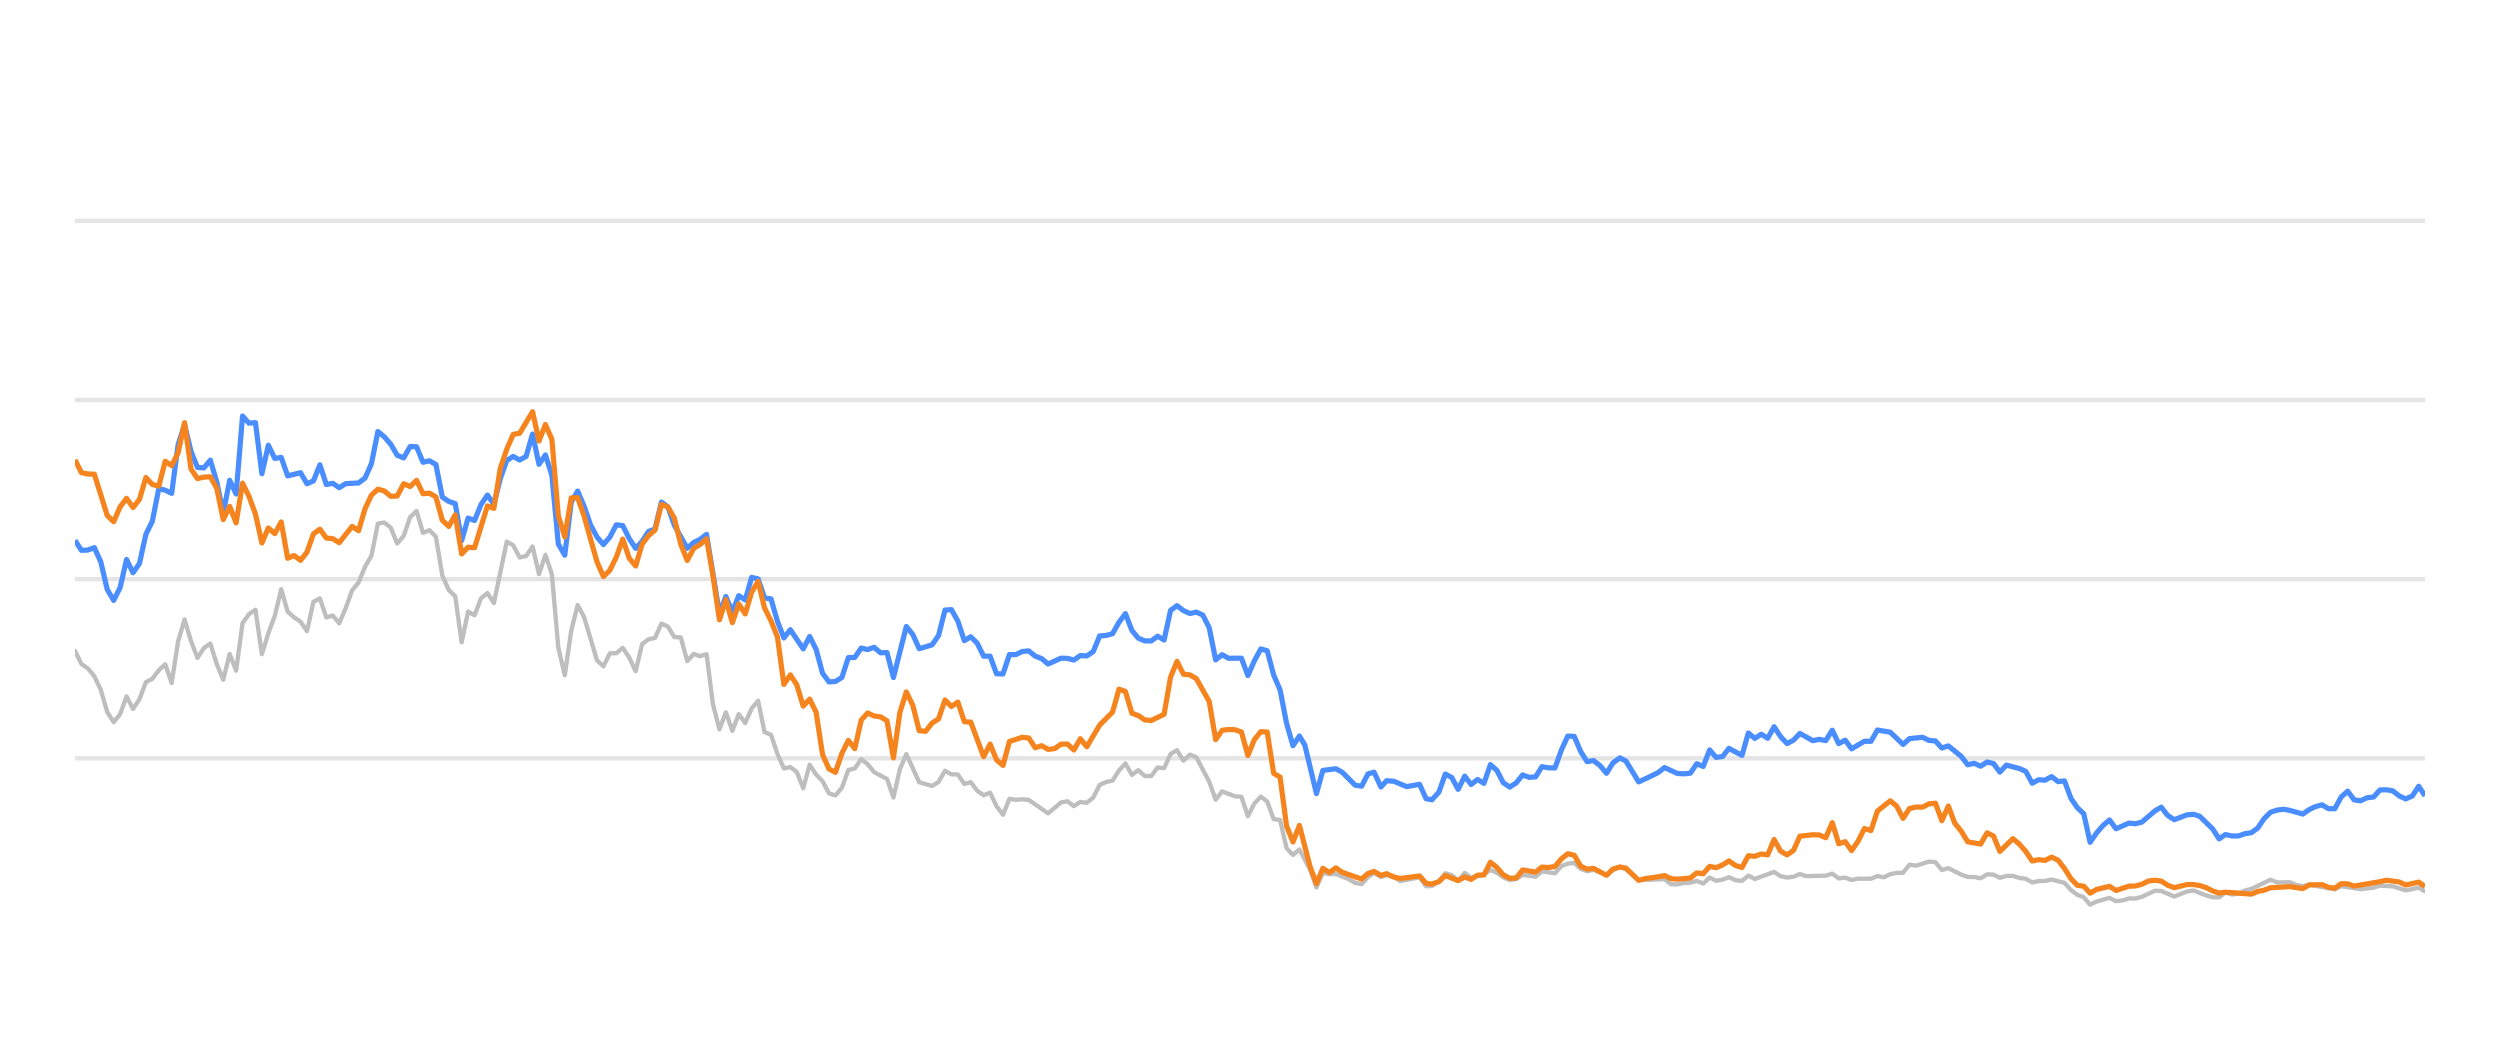
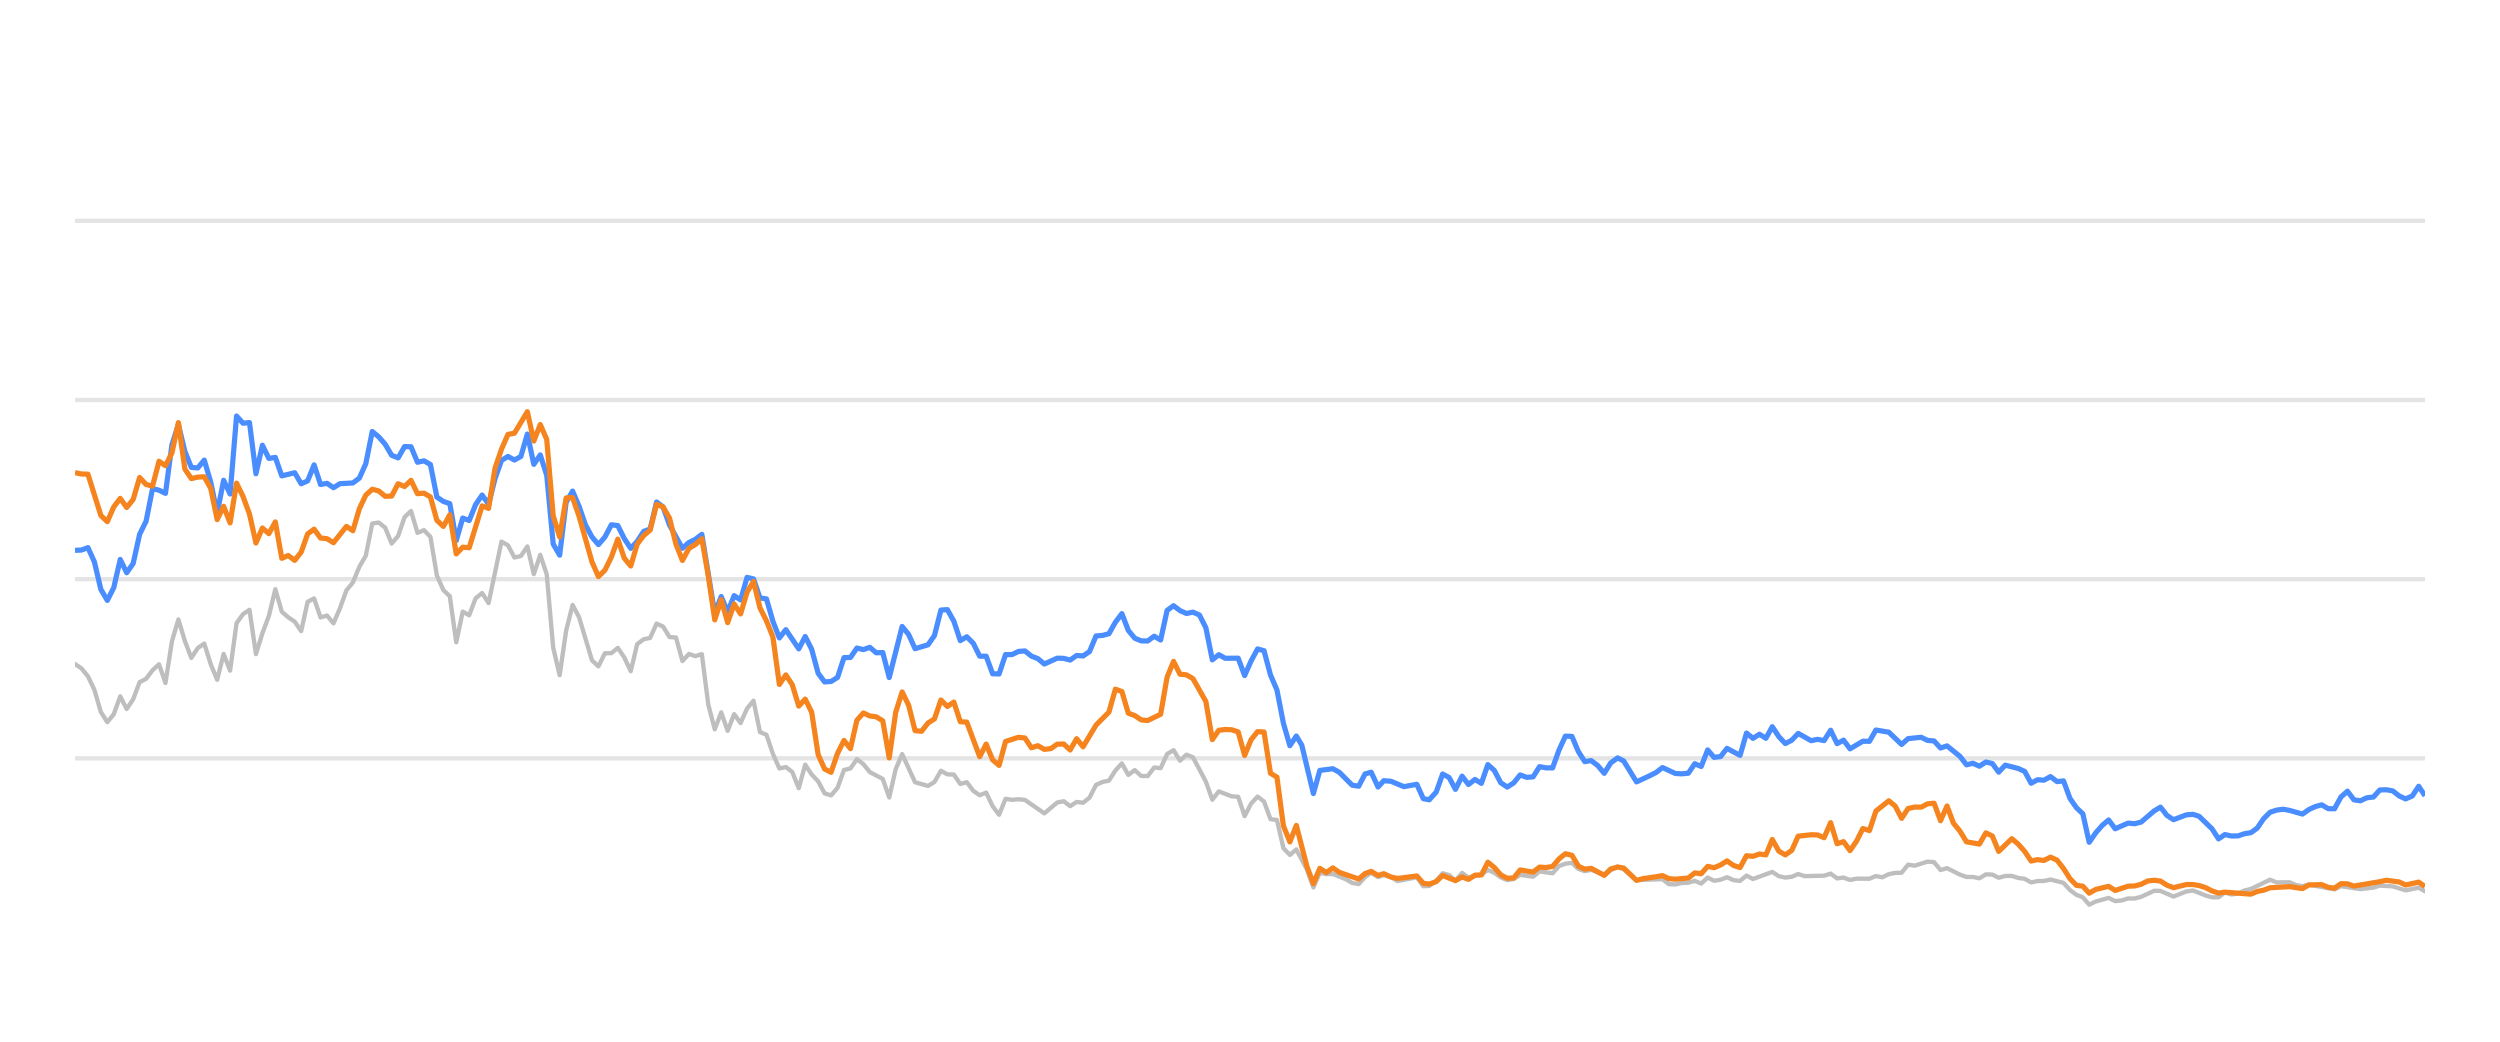
<svg xmlns="http://www.w3.org/2000/svg" width="288pt" height="120pt" viewBox="0 0 288 120" version="1.1">
  <defs>
    <style type="text/css">*{stroke-linejoin: round; stroke-linecap: butt}</style>
  </defs>
  <g id="figure_1">
    <g id="patch_1">
      <path d="M 0 120  L 288 120  L 288 0  L 0 0  L 0 120  z " style="fill: none; opacity: 0" />
    </g>
    <g id="axes_1">
      <g id="patch_2">
        <path d="M 8.64 108  L 279.36 108  L 279.36 4.8  L 8.64 4.8  L 8.64 108  z " style="fill: none" />
      </g>
      <g id="matplotlib.axis_1" />
      <g id="matplotlib.axis_2" />
      <g id="line2d_1">
-         <path d="M 8.64 87.36  L 279.36 87.36  " clip-path="url(#p49ff6f4677)" style="fill: none; stroke: #b2b2b2; stroke-opacity: 0.35; stroke-width: 0.5; stroke-linecap: square" />
+         <path d="M 8.64 87.36  L 279.36 87.36  " clip-path="url(#p95793cd269)" style="fill: none; stroke: #b2b2b2; stroke-opacity: 0.35; stroke-width: 0.5; stroke-linecap: square" />
      </g>
      <g id="line2d_2">
-         <path d="M 8.64 66.72  L 279.36 66.72  " clip-path="url(#p49ff6f4677)" style="fill: none; stroke: #b2b2b2; stroke-opacity: 0.35; stroke-width: 0.5; stroke-linecap: square" />
+         <path d="M 8.64 66.72  L 279.36 66.72  " clip-path="url(#p95793cd269)" style="fill: none; stroke: #b2b2b2; stroke-opacity: 0.35; stroke-width: 0.5; stroke-linecap: square" />
      </g>
      <g id="line2d_3">
-         <path d="M 8.64 46.08  L 279.36 46.08  " clip-path="url(#p49ff6f4677)" style="fill: none; stroke: #b2b2b2; stroke-opacity: 0.35; stroke-width: 0.5; stroke-linecap: square" />
+         <path d="M 8.64 46.08  L 279.36 46.08  " clip-path="url(#p95793cd269)" style="fill: none; stroke: #b2b2b2; stroke-opacity: 0.35; stroke-width: 0.5; stroke-linecap: square" />
      </g>
      <g id="line2d_4">
-         <path d="M 8.64 25.44  L 279.36 25.44  " clip-path="url(#p49ff6f4677)" style="fill: none; stroke: #b2b2b2; stroke-opacity: 0.35; stroke-width: 0.5; stroke-linecap: square" />
+         <path d="M 8.64 25.44  L 279.36 25.44  " clip-path="url(#p95793cd269)" style="fill: none; stroke: #b2b2b2; stroke-opacity: 0.35; stroke-width: 0.5; stroke-linecap: square" />
      </g>
      <g id="line2d_5">
-         <path d="M 8.64 74.976  L 9.382 76.493  L 10.125 76.999  L 10.867 77.907  L 11.61 79.465  L 12.352 82.025  L 13.094 83.191  L 13.837 82.272  L 14.579 80.219  L 15.322 81.674  L 16.064 80.549  L 16.806 78.588  L 17.549 78.196  L 18.291 77.215  L 19.033 76.524  L 19.776 78.681  L 20.518 73.882  L 21.261 71.364  L 22.003 73.841  L 22.745 75.791  L 23.488 74.656  L 24.23 74.14  L 24.973 76.503  L 25.715 78.309  L 26.457 75.337  L 27.2 77.257  L 27.942 71.787  L 28.685 70.755  L 29.427 70.249  L 30.169 75.358  L 30.912 72.953  L 31.654 70.962  L 32.396 67.876  L 33.139 70.466  L 33.881 71.116  L 34.624 71.612  L 35.366 72.706  L 36.108 69.331  L 36.851 68.939  L 37.593 71.127  L 38.336 70.91  L 39.078 71.808  L 39.82 70.074  L 40.563 68.01  L 41.305 67.102  L 42.048 65.296  L 42.79 64.016  L 43.532 60.311  L 44.275 60.198  L 45.017 60.786  L 45.759 62.613  L 46.502 61.746  L 47.244 59.579  L 47.987 58.866  L 48.729 61.385  L 49.471 61.075  L 50.214 61.839  L 50.956 66.297  L 51.699 67.979  L 52.441 68.691  L 53.183 73.996  L 53.926 70.456  L 54.668 70.879  L 55.411 68.918  L 56.153 68.32  L 56.895 69.475  L 58.38 62.396  L 59.122 62.819  L 59.865 64.223  L 60.607 64.057  L 61.35 62.953  L 62.092 66.142  L 62.834 63.913  L 63.577 66.173  L 64.319 74.615  L 65.062 77.783  L 65.804 72.664  L 66.546 69.692  L 67.289 71.096  L 68.774 76.07  L 69.516 76.761  L 70.258 75.255  L 71.001 75.244  L 71.743 74.635  L 72.485 75.74  L 73.228 77.319  L 73.97 74.202  L 74.713 73.645  L 75.455 73.49  L 76.197 71.839  L 76.94 72.179  L 77.682 73.387  L 78.425 73.438  L 79.167 76.152  L 79.909 75.337  L 80.652 75.585  L 81.394 75.358  L 82.137 81.168  L 82.879 84.016  L 83.621 82.066  L 84.364 84.192  L 85.106 82.272  L 85.848 83.294  L 86.591 81.622  L 87.333 80.724  L 88.076 84.336  L 88.818 84.646  L 89.56 86.844  L 90.303 88.526  L 91.045 88.361  L 91.788 88.939  L 92.53 90.797  L 93.272 88.093  L 94.015 89.228  L 94.757 90.002  L 95.5 91.395  L 96.242 91.632  L 96.984 90.755  L 97.727 88.702  L 98.469 88.526  L 99.211 87.453  L 99.954 88.031  L 100.696 88.949  L 102.181 89.734  L 102.923 91.87  L 103.666 88.609  L 104.408 86.875  L 105.893 90.115  L 107.378 90.539  L 108.12 90.084  L 108.863 88.794  L 109.605 89.207  L 110.347 89.228  L 111.09 90.312  L 111.832 90.105  L 112.574 91.096  L 113.317 91.612  L 114.059 91.313  L 114.802 92.871  L 115.544 93.862  L 116.286 92.025  L 117.029 92.138  L 117.771 92.076  L 118.514 92.148  L 120.741 93.696  L 122.226 92.448  L 122.968 92.303  L 123.71 92.871  L 124.453 92.386  L 125.195 92.479  L 125.937 91.88  L 126.68 90.425  L 127.422 90.084  L 128.165 89.93  L 128.907 88.764  L 129.649 87.948  L 130.392 89.269  L 131.134 88.722  L 131.877 89.393  L 132.619 89.403  L 133.361 88.413  L 134.104 88.495  L 134.846 86.865  L 135.589 86.421  L 136.331 87.628  L 137.073 86.937  L 137.816 87.236  L 139.3 90.043  L 140.043 92.128  L 140.785 91.168  L 142.27 91.736  L 143.012 91.787  L 143.755 94.016  L 144.497 92.572  L 145.24 91.767  L 145.982 92.334  L 146.724 94.367  L 147.467 94.46  L 148.209 97.711  L 148.952 98.485  L 149.694 97.855  L 150.911 100.167  L 151.653 102.231  L 152.392 100.549  L 153.151 100.704  L 153.887 100.683  L 155.375 101.282  L 156.115 101.715  L 156.857 101.849  L 157.59 101.034  L 158.293 100.549  L 159.083 101.044  L 159.733 100.817  L 160.567 101.034  L 161.309 101.498  L 163.535 101.065  L 164.28 102.097  L 164.96 102.056  L 165.762 101.498  L 166.501 100.601  L 167.242 100.807  L 167.976 101.457  L 168.735 100.559  L 169.47 101.106  L 170.952 100.745  L 171.696 100.219  L 172.438 100.539  L 173.175 101.075  L 173.924 101.385  L 174.669 101.261  L 175.407 100.786  L 176.894 100.993  L 177.635 100.384  L 179.133 100.601  L 179.877 99.765  L 180.607 99.496  L 181.355 99.403  L 182.098 100.095  L 182.833 100.363  L 183.571 100.198  L 185.068 100.797  L 185.804 100.26  L 186.602 99.837  L 187.298 100.136  L 188.776 101.385  L 191.76 101.282  L 192.492 101.86  L 193.236 101.88  L 193.972 101.725  L 194.725 101.684  L 195.47 101.478  L 196.207 101.787  L 196.951 101.096  L 197.69 101.467  L 198.44 101.344  L 199.171 101.055  L 199.926 101.395  L 200.673 101.478  L 201.41 100.869  L 202.152 101.261  L 204.373 100.446  L 205.125 100.941  L 205.869 101.096  L 206.608 101.003  L 207.348 100.693  L 208.094 100.931  L 210.326 100.879  L 211.076 100.642  L 211.82 101.189  L 212.56 101.096  L 213.304 101.375  L 214.055 101.22  L 215.535 101.23  L 216.278 100.92  L 217.004 101.065  L 217.759 100.704  L 218.502 100.559  L 219.232 100.539  L 219.977 99.61  L 220.734 99.723  L 222.214 99.259  L 222.96 99.321  L 223.702 100.229  L 224.448 100.012  L 225.934 100.755  L 226.684 101.024  L 227.421 101.024  L 228.166 101.178  L 228.913 100.724  L 229.649 100.755  L 230.382 101.117  L 231.136 100.91  L 231.888 100.9  L 232.619 101.137  L 233.369 101.24  L 234.109 101.653  L 234.852 101.498  L 235.584 101.488  L 236.341 101.323  L 237.83 101.705  L 238.58 102.541  L 239.32 103.088  L 240.05 103.366  L 240.781 104.223  L 241.54 103.851  L 243.014 103.439  L 243.764 103.81  L 244.51 103.728  L 245.256 103.5  L 245.993 103.511  L 246.741 103.315  L 248.254 102.613  L 248.973 102.634  L 250.472 103.284  L 251.942 102.696  L 252.706 102.582  L 254.149 103.16  L 254.892 103.366  L 255.638 103.366  L 256.371 102.819  L 257.128 103.046  L 257.875 102.943  L 258.603 102.592  L 259.357 102.407  L 261.559 101.344  L 262.313 101.653  L 263.794 101.633  L 264.516 101.952  L 265.281 102.087  L 266.021 101.911  L 268.965 102.458  L 269.707 102.087  L 271.933 102.427  L 273.439 102.252  L 274.168 102.025  L 275.652 102.107  L 277.134 102.572  L 278.635 102.262  L 279.36 102.685  L 279.36 102.685  " clip-path="url(#p49ff6f4677)" style="fill: none; stroke: #bebebe; stroke-width: 0.5; stroke-linecap: round" />
+         <path d="M 8.64 76.493  L 9.384 76.999  L 10.129 77.907  L 10.873 79.465  L 11.618 82.025  L 12.362 83.191  L 13.107 82.272  L 13.851 80.219  L 14.595 81.674  L 15.34 80.549  L 16.084 78.588  L 16.829 78.196  L 17.573 77.215  L 18.318 76.524  L 19.062 78.681  L 19.806 73.882  L 20.551 71.364  L 21.295 73.841  L 22.04 75.791  L 22.784 74.656  L 23.529 74.14  L 24.273 76.503  L 25.017 78.309  L 25.762 75.337  L 26.506 77.257  L 27.251 71.787  L 27.995 70.755  L 28.74 70.249  L 29.484 75.358  L 30.228 72.953  L 30.973 70.962  L 31.717 67.876  L 32.462 70.466  L 33.206 71.116  L 33.951 71.612  L 34.695 72.706  L 35.439 69.331  L 36.184 68.939  L 36.928 71.127  L 37.673 70.91  L 38.417 71.808  L 39.162 70.074  L 39.906 68.01  L 40.651 67.102  L 41.395 65.296  L 42.139 64.016  L 42.884 60.311  L 43.628 60.198  L 44.373 60.786  L 45.117 62.613  L 45.862 61.746  L 46.606 59.579  L 47.35 58.866  L 48.095 61.385  L 48.839 61.075  L 49.584 61.839  L 50.328 66.297  L 51.073 67.979  L 51.817 68.691  L 52.561 73.996  L 53.306 70.456  L 54.05 70.879  L 54.795 68.918  L 55.539 68.32  L 56.284 69.475  L 57.772 62.396  L 58.517 62.819  L 59.261 64.223  L 60.006 64.057  L 60.75 62.953  L 61.495 66.142  L 62.239 63.913  L 62.983 66.173  L 63.728 74.615  L 64.472 77.783  L 65.217 72.664  L 65.961 69.692  L 66.706 71.096  L 68.194 76.07  L 68.939 76.761  L 69.683 75.255  L 70.428 75.244  L 71.172 74.635  L 71.917 75.74  L 72.661 77.319  L 73.405 74.202  L 74.15 73.645  L 74.894 73.49  L 75.639 71.839  L 76.383 72.179  L 77.128 73.387  L 77.872 73.438  L 78.616 76.152  L 79.361 75.337  L 80.105 75.585  L 80.85 75.358  L 81.594 81.168  L 82.339 84.016  L 83.083 82.066  L 83.827 84.192  L 84.572 82.272  L 85.316 83.294  L 86.061 81.622  L 86.805 80.724  L 87.55 84.336  L 88.294 84.646  L 89.038 86.844  L 89.783 88.526  L 90.527 88.361  L 91.272 88.939  L 92.016 90.797  L 92.761 88.093  L 93.505 89.228  L 94.249 90.002  L 94.994 91.395  L 95.738 91.632  L 96.483 90.755  L 97.227 88.702  L 97.972 88.526  L 98.716 87.453  L 99.461 88.031  L 100.205 88.949  L 101.694 89.734  L 102.438 91.87  L 103.183 88.609  L 103.927 86.875  L 105.416 90.115  L 106.905 90.539  L 107.649 90.084  L 108.394 88.794  L 109.138 89.207  L 109.883 89.228  L 110.627 90.312  L 111.371 90.105  L 112.116 91.096  L 112.86 91.612  L 113.605 91.313  L 114.349 92.871  L 115.094 93.862  L 115.838 92.025  L 116.582 92.138  L 117.327 92.076  L 118.071 92.148  L 120.305 93.696  L 121.793 92.448  L 122.538 92.303  L 123.282 92.871  L 124.027 92.386  L 124.771 92.479  L 125.516 91.88  L 126.26 90.425  L 127.004 90.084  L 127.749 89.93  L 128.493 88.764  L 129.238 87.948  L 129.982 89.269  L 130.727 88.722  L 131.471 89.393  L 132.215 89.403  L 132.96 88.413  L 133.704 88.495  L 134.449 86.865  L 135.193 86.421  L 135.938 87.628  L 136.682 86.937  L 137.426 87.236  L 138.915 90.043  L 139.66 92.128  L 140.404 91.168  L 141.893 91.736  L 142.637 91.787  L 143.382 94.016  L 144.126 92.572  L 144.871 91.767  L 145.615 92.334  L 146.36 94.367  L 147.104 94.46  L 147.848 97.711  L 148.593 98.485  L 149.337 97.855  L 150.557 100.167  L 151.301 102.231  L 152.043 100.549  L 152.804 100.704  L 153.542 100.683  L 155.034 101.282  L 155.776 101.715  L 156.52 101.849  L 157.255 101.034  L 157.961 100.549  L 158.753 101.044  L 159.404 100.817  L 160.24 101.034  L 160.984 101.498  L 163.217 101.065  L 163.964 102.097  L 164.645 102.056  L 165.45 101.498  L 166.191 100.601  L 166.934 100.807  L 167.669 101.457  L 168.431 100.559  L 169.168 101.106  L 170.654 100.745  L 171.4 100.219  L 172.144 100.539  L 172.883 101.075  L 173.634 101.385  L 174.381 101.261  L 175.121 100.786  L 176.612 100.993  L 177.355 100.384  L 178.857 100.601  L 179.604 99.765  L 180.335 99.496  L 181.085 99.403  L 181.83 100.095  L 182.567 100.363  L 183.307 100.198  L 184.809 100.797  L 185.547 100.26  L 186.346 99.837  L 187.045 100.136  L 188.527 101.385  L 191.519 101.282  L 192.254 101.86  L 192.999 101.88  L 193.737 101.725  L 194.493 101.684  L 195.239 101.478  L 195.978 101.787  L 196.724 101.096  L 197.466 101.467  L 198.217 101.344  L 198.95 101.055  L 199.708 101.395  L 200.456 101.478  L 201.196 100.869  L 201.94 101.261  L 204.167 100.446  L 204.921 100.941  L 205.667 101.096  L 206.408 101.003  L 207.15 100.693  L 207.898 100.931  L 210.136 100.879  L 210.888 100.642  L 211.634 101.189  L 212.377 101.096  L 213.122 101.375  L 213.875 101.22  L 215.36 101.23  L 216.104 100.92  L 216.832 101.065  L 217.59 100.704  L 218.334 100.559  L 219.066 100.539  L 219.813 99.61  L 220.573 99.723  L 222.057 99.259  L 222.805 99.321  L 223.549 100.229  L 224.297 100.012  L 225.787 100.755  L 226.539 101.024  L 227.278 101.024  L 228.025 101.178  L 228.774 100.724  L 229.513 100.755  L 230.247 101.117  L 231.003 100.91  L 231.757 100.9  L 232.491 101.137  L 233.243 101.24  L 233.985 101.653  L 234.73 101.498  L 235.463 101.488  L 236.223 101.323  L 237.715 101.705  L 238.468 102.541  L 239.21 103.088  L 239.942 103.366  L 240.675 104.223  L 241.436 103.851  L 242.914 103.439  L 243.666 103.81  L 244.415 103.728  L 245.162 103.5  L 245.901 103.511  L 246.651 103.315  L 248.169 102.613  L 248.889 102.634  L 250.392 103.284  L 251.867 102.696  L 252.633 102.582  L 254.08 103.16  L 254.824 103.366  L 255.573 103.366  L 256.308 102.819  L 257.066 103.046  L 257.816 102.943  L 258.546 102.592  L 259.302 102.407  L 261.511 101.344  L 262.266 101.653  L 263.751 101.633  L 264.475 101.952  L 265.242 102.087  L 265.985 101.911  L 268.936 102.458  L 269.681 102.087  L 271.912 102.427  L 273.422 102.252  L 274.153 102.025  L 275.641 102.107  L 277.128 102.572  L 278.633 102.262  L 279.36 102.685  L 279.36 102.685  " clip-path="url(#p95793cd269)" style="fill: none; stroke: #bebebe; stroke-width: 0.5; stroke-linecap: round" />
      </g>
      <g id="line2d_6">
-         <path d="M 8.64 62.251  L 9.382 63.397  L 10.125 63.366  L 10.867 63.087  L 11.61 64.728  L 12.352 67.896  L 13.094 69.166  L 13.837 67.69  L 14.579 64.45  L 15.322 65.977  L 16.064 64.914  L 16.806 61.55  L 17.549 60.043  L 18.291 56.286  L 19.033 56.472  L 19.776 56.833  L 20.518 51.23  L 21.261 48.897  L 22.003 52.004  L 22.745 53.841  L 23.488 53.903  L 24.23 53.005  L 24.973 55.523  L 25.715 59.124  L 26.457 55.327  L 27.2 56.906  L 27.942 47.927  L 28.685 48.753  L 29.427 48.681  L 30.169 54.573  L 30.912 51.292  L 31.654 52.809  L 32.396 52.695  L 33.139 54.821  L 34.624 54.46  L 35.366 55.729  L 36.108 55.399  L 36.851 53.552  L 37.593 55.812  L 38.336 55.678  L 39.078 56.183  L 39.82 55.719  L 41.305 55.636  L 42.048 55.079  L 42.79 53.418  L 43.532 49.713  L 44.275 50.322  L 45.017 51.178  L 45.759 52.447  L 46.502 52.747  L 47.244 51.446  L 47.987 51.467  L 48.729 53.252  L 49.471 53.087  L 50.214 53.51  L 50.956 57.267  L 51.699 57.762  L 52.441 58.02  L 53.183 62.262  L 53.926 59.682  L 54.668 59.96  L 55.411 58.123  L 56.153 57.03  L 56.895 58.092  L 57.638 55.131  L 58.38 53.046  L 59.122 52.582  L 59.865 52.994  L 60.607 52.582  L 61.35 50.002  L 62.092 53.49  L 62.834 52.406  L 63.577 54.759  L 64.319 62.675  L 65.062 63.954  L 65.804 57.865  L 66.546 56.575  L 67.289 58.32  L 68.031 60.476  L 68.774 61.859  L 69.516 62.736  L 70.258 61.87  L 71.001 60.456  L 71.743 60.549  L 72.485 62.045  L 73.228 63.17  L 73.97 62.365  L 74.713 61.219  L 75.455 60.941  L 76.197 57.834  L 76.94 58.402  L 77.682 60.497  L 79.167 63.16  L 79.909 62.499  L 80.652 62.128  L 81.394 61.56  L 82.879 70.662  L 83.621 68.722  L 84.364 70.487  L 85.106 68.619  L 85.848 69.114  L 86.591 66.514  L 87.333 66.689  L 88.076 68.887  L 88.818 68.99  L 89.56 71.57  L 90.303 73.49  L 91.045 72.54  L 92.53 74.749  L 93.272 73.325  L 94.015 74.801  L 94.757 77.556  L 95.5 78.557  L 96.242 78.505  L 96.984 78.041  L 97.727 75.76  L 98.469 75.74  L 99.211 74.656  L 99.954 74.832  L 100.696 74.574  L 101.439 75.203  L 102.181 75.172  L 102.923 78.051  L 104.408 72.169  L 105.151 73.087  L 105.893 74.728  L 107.378 74.285  L 108.12 73.211  L 108.863 70.28  L 109.605 70.229  L 110.347 71.56  L 111.09 73.8  L 111.832 73.356  L 112.574 74.099  L 113.317 75.595  L 114.059 75.595  L 114.802 77.618  L 115.544 77.639  L 116.286 75.409  L 117.029 75.409  L 117.771 75.048  L 118.514 74.986  L 119.256 75.585  L 119.998 75.874  L 120.741 76.493  L 122.226 75.822  L 122.968 75.843  L 123.71 76.039  L 124.453 75.513  L 125.195 75.564  L 125.937 75.059  L 126.68 73.263  L 127.422 73.201  L 128.165 73.005  L 128.907 71.684  L 129.649 70.693  L 130.392 72.623  L 131.134 73.521  L 131.877 73.83  L 132.619 73.841  L 133.361 73.294  L 134.104 73.727  L 134.846 70.322  L 135.589 69.775  L 136.331 70.342  L 137.073 70.673  L 137.816 70.518  L 138.558 70.848  L 139.3 72.313  L 140.043 76.018  L 140.785 75.42  L 141.528 75.833  L 143.012 75.822  L 143.755 77.824  L 144.497 76.142  L 145.24 74.759  L 145.982 74.966  L 146.724 77.752  L 147.467 79.486  L 148.209 83.315  L 148.952 85.905  L 149.694 84.79  L 150.321 85.843  L 151.653 91.416  L 152.392 88.753  L 153.887 88.557  L 154.634 88.97  L 156.115 90.456  L 156.857 90.57  L 157.59 89.156  L 158.293 88.96  L 159.083 90.662  L 159.733 89.94  L 160.567 90.002  L 162.047 90.621  L 163.535 90.353  L 164.28 92.004  L 164.96 92.138  L 165.762 91.251  L 166.501 89.166  L 167.242 89.568  L 167.976 90.931  L 168.735 89.414  L 169.47 90.373  L 170.214 89.796  L 170.952 90.239  L 171.696 88.082  L 172.438 88.753  L 173.175 90.167  L 173.924 90.673  L 174.669 90.188  L 175.407 89.269  L 176.149 89.548  L 176.894 89.496  L 177.635 88.32  L 178.376 88.454  L 179.133 88.464  L 179.877 86.39  L 180.607 84.801  L 181.355 84.832  L 182.098 86.586  L 182.833 87.742  L 183.571 87.618  L 184.324 88.196  L 185.068 89.083  L 185.804 87.897  L 186.602 87.308  L 187.298 87.659  L 188.776 90.074  L 190.273 89.372  L 191.011 89.001  L 191.76 88.423  L 193.236 89.104  L 193.972 89.145  L 194.725 89.073  L 195.47 87.979  L 196.207 88.299  L 196.951 86.39  L 197.69 87.246  L 198.44 87.154  L 199.171 86.214  L 200.673 87.019  L 201.41 84.45  L 202.152 85.059  L 202.898 84.584  L 203.639 85.048  L 204.373 83.717  L 205.125 84.863  L 205.869 85.657  L 206.608 85.275  L 207.348 84.491  L 208.838 85.327  L 209.572 85.172  L 210.326 85.317  L 211.076 84.12  L 211.82 85.668  L 212.56 85.265  L 213.304 86.266  L 214.778 85.389  L 215.535 85.399  L 216.278 84.099  L 217.759 84.347  L 219.232 85.76  L 219.977 85.09  L 221.482 84.935  L 222.214 85.296  L 222.96 85.358  L 223.702 86.173  L 224.448 85.926  L 225.934 87.133  L 226.684 88.103  L 227.421 87.928  L 228.166 88.268  L 228.913 87.783  L 229.649 87.959  L 230.382 88.949  L 231.136 88.144  L 232.619 88.526  L 233.369 88.867  L 234.109 90.229  L 234.852 89.826  L 235.584 89.878  L 236.341 89.465  L 237.095 90.043  L 237.83 89.961  L 238.58 91.994  L 239.32 93.057  L 240.05 93.748  L 240.781 97.03  L 241.54 95.936  L 242.285 95.079  L 243.014 94.46  L 243.764 95.472  L 245.256 94.821  L 245.993 94.894  L 246.741 94.708  L 248.254 93.408  L 248.973 92.984  L 249.712 93.934  L 250.472 94.429  L 251.942 93.872  L 252.706 93.81  L 253.404 94.037  L 254.892 95.482  L 255.638 96.638  L 256.371 96.142  L 257.128 96.307  L 257.875 96.297  L 258.603 96.049  L 259.357 95.926  L 260.086 95.399  L 260.82 94.316  L 261.559 93.573  L 262.313 93.325  L 263.062 93.222  L 263.794 93.356  L 265.281 93.779  L 266.021 93.263  L 266.742 92.922  L 267.495 92.716  L 268.239 93.16  L 268.965 93.17  L 269.707 91.808  L 270.451 91.147  L 271.194 92.138  L 271.933 92.252  L 272.686 91.901  L 273.439 91.818  L 274.168 91.003  L 274.91 90.982  L 275.652 91.106  L 276.394 91.694  L 277.134 92.035  L 277.889 91.705  L 278.635 90.58  L 279.36 91.684  L 279.36 91.684  " clip-path="url(#p49ff6f4677)" style="fill: none; stroke: #4a8dff; stroke-width: 0.6" />
+         <path d="M 8.64 63.397  L 9.384 63.366  L 10.129 63.087  L 10.873 64.728  L 11.618 67.896  L 12.362 69.166  L 13.107 67.69  L 13.851 64.45  L 14.595 65.977  L 15.34 64.914  L 16.084 61.55  L 16.829 60.043  L 17.573 56.286  L 18.318 56.472  L 19.062 56.833  L 19.806 51.23  L 20.551 48.897  L 21.295 52.004  L 22.04 53.841  L 22.784 53.903  L 23.529 53.005  L 24.273 55.523  L 25.017 59.124  L 25.762 55.327  L 26.506 56.906  L 27.251 47.927  L 27.995 48.753  L 28.74 48.681  L 29.484 54.573  L 30.228 51.292  L 30.973 52.809  L 31.717 52.695  L 32.462 54.821  L 33.951 54.46  L 34.695 55.729  L 35.439 55.399  L 36.184 53.552  L 36.928 55.812  L 37.673 55.678  L 38.417 56.183  L 39.162 55.719  L 40.651 55.636  L 41.395 55.079  L 42.139 53.418  L 42.884 49.713  L 43.628 50.322  L 44.373 51.178  L 45.117 52.447  L 45.862 52.747  L 46.606 51.446  L 47.35 51.467  L 48.095 53.252  L 48.839 53.087  L 49.584 53.51  L 50.328 57.267  L 51.073 57.762  L 51.817 58.02  L 52.561 62.262  L 53.306 59.682  L 54.05 59.96  L 54.795 58.123  L 55.539 57.03  L 56.284 58.092  L 57.028 55.131  L 57.772 53.046  L 58.517 52.582  L 59.261 52.994  L 60.006 52.582  L 60.75 50.002  L 61.495 53.49  L 62.239 52.406  L 62.983 54.759  L 63.728 62.675  L 64.472 63.954  L 65.217 57.865  L 65.961 56.575  L 66.706 58.32  L 67.45 60.476  L 68.194 61.859  L 68.939 62.736  L 69.683 61.87  L 70.428 60.456  L 71.172 60.549  L 71.917 62.045  L 72.661 63.17  L 73.405 62.365  L 74.15 61.219  L 74.894 60.941  L 75.639 57.834  L 76.383 58.402  L 77.128 60.497  L 78.616 63.16  L 79.361 62.499  L 80.105 62.128  L 80.85 61.56  L 82.339 70.662  L 83.083 68.722  L 83.827 70.487  L 84.572 68.619  L 85.316 69.114  L 86.061 66.514  L 86.805 66.689  L 87.55 68.887  L 88.294 68.99  L 89.038 71.57  L 89.783 73.49  L 90.527 72.54  L 92.016 74.749  L 92.761 73.325  L 93.505 74.801  L 94.249 77.556  L 94.994 78.557  L 95.738 78.505  L 96.483 78.041  L 97.227 75.76  L 97.972 75.74  L 98.716 74.656  L 99.461 74.832  L 100.205 74.574  L 100.949 75.203  L 101.694 75.172  L 102.438 78.051  L 103.927 72.169  L 104.672 73.087  L 105.416 74.728  L 106.905 74.285  L 107.649 73.211  L 108.394 70.28  L 109.138 70.229  L 109.883 71.56  L 110.627 73.8  L 111.371 73.356  L 112.116 74.099  L 112.86 75.595  L 113.605 75.595  L 114.349 77.618  L 115.094 77.639  L 115.838 75.409  L 116.582 75.409  L 117.327 75.048  L 118.071 74.986  L 118.816 75.585  L 119.56 75.874  L 120.305 76.493  L 121.793 75.822  L 122.538 75.843  L 123.282 76.039  L 124.027 75.513  L 124.771 75.564  L 125.516 75.059  L 126.26 73.263  L 127.004 73.201  L 127.749 73.005  L 128.493 71.684  L 129.238 70.693  L 129.982 72.623  L 130.727 73.521  L 131.471 73.83  L 132.215 73.841  L 132.96 73.294  L 133.704 73.727  L 134.449 70.322  L 135.193 69.775  L 135.938 70.342  L 136.682 70.673  L 137.426 70.518  L 138.171 70.848  L 138.915 72.313  L 139.66 76.018  L 140.404 75.42  L 141.149 75.833  L 142.637 75.822  L 143.382 77.824  L 144.126 76.142  L 144.871 74.759  L 145.615 74.966  L 146.36 77.752  L 147.104 79.486  L 147.848 83.315  L 148.593 85.905  L 149.337 84.79  L 149.966 85.843  L 151.301 91.416  L 152.043 88.753  L 153.542 88.557  L 154.291 88.97  L 155.776 90.456  L 156.52 90.57  L 157.255 89.156  L 157.961 88.96  L 158.753 90.662  L 159.404 89.94  L 160.24 90.002  L 161.724 90.621  L 163.217 90.353  L 163.964 92.004  L 164.645 92.138  L 165.45 91.251  L 166.191 89.166  L 166.934 89.568  L 167.669 90.931  L 168.431 89.414  L 169.168 90.373  L 169.914 89.796  L 170.654 90.239  L 171.4 88.082  L 172.144 88.753  L 172.883 90.167  L 173.634 90.673  L 174.381 90.188  L 175.121 89.269  L 175.865 89.548  L 176.612 89.496  L 177.355 88.32  L 178.099 88.454  L 178.857 88.464  L 179.604 86.39  L 180.335 84.801  L 181.085 84.832  L 181.83 86.586  L 182.567 87.742  L 183.307 87.618  L 184.063 88.196  L 184.809 89.083  L 185.547 87.897  L 186.346 87.308  L 187.045 87.659  L 188.527 90.074  L 190.028 89.372  L 190.768 89.001  L 191.519 88.423  L 192.999 89.104  L 193.737 89.145  L 194.493 89.073  L 195.239 87.979  L 195.978 88.299  L 196.724 86.39  L 197.466 87.246  L 198.217 87.154  L 198.95 86.214  L 200.456 87.019  L 201.196 84.45  L 201.94 85.059  L 202.687 84.584  L 203.43 85.048  L 204.167 83.717  L 204.921 84.863  L 205.667 85.657  L 206.408 85.275  L 207.15 84.491  L 208.644 85.327  L 209.38 85.172  L 210.136 85.317  L 210.888 84.12  L 211.634 85.668  L 212.377 85.265  L 213.122 86.266  L 214.6 85.389  L 215.36 85.399  L 216.104 84.099  L 217.59 84.347  L 219.066 85.76  L 219.813 85.09  L 221.323 84.935  L 222.057 85.296  L 222.805 85.358  L 223.549 86.173  L 224.297 85.926  L 225.787 87.133  L 226.539 88.103  L 227.278 87.928  L 228.025 88.268  L 228.774 87.783  L 229.513 87.959  L 230.247 88.949  L 231.003 88.144  L 232.491 88.526  L 233.243 88.867  L 233.985 90.229  L 234.73 89.826  L 235.463 89.878  L 236.223 89.465  L 236.978 90.043  L 237.715 89.961  L 238.468 91.994  L 239.21 93.057  L 239.942 93.748  L 240.675 97.03  L 241.436 95.936  L 242.183 95.079  L 242.914 94.46  L 243.666 95.472  L 245.162 94.821  L 245.901 94.894  L 246.651 94.708  L 248.169 93.408  L 248.889 92.984  L 249.63 93.934  L 250.392 94.429  L 251.867 93.872  L 252.633 93.81  L 253.333 94.037  L 254.824 95.482  L 255.573 96.638  L 256.308 96.142  L 257.066 96.307  L 257.816 96.297  L 258.546 96.049  L 259.302 95.926  L 260.033 95.399  L 260.769 94.316  L 261.511 93.573  L 262.266 93.325  L 263.018 93.222  L 263.751 93.356  L 265.242 93.779  L 265.985 93.263  L 266.707 92.922  L 267.463 92.716  L 268.209 93.16  L 268.936 93.17  L 269.681 91.808  L 270.427 91.147  L 271.171 92.138  L 271.912 92.252  L 272.668 91.901  L 273.422 91.818  L 274.153 91.003  L 274.898 90.982  L 275.641 91.106  L 276.386 91.694  L 277.128 92.035  L 277.885 91.705  L 278.633 90.58  L 279.36 91.684  L 279.36 91.684  " clip-path="url(#p95793cd269)" style="fill: none; stroke: #4a8dff; stroke-width: 0.6" />
      </g>
      <g id="line2d_7">
-         <path d="M 8.64 52.984  L 9.382 54.45  L 10.125 54.604  L 10.867 54.625  L 12.352 59.382  L 13.094 60.095  L 13.837 58.392  L 14.579 57.411  L 15.322 58.464  L 16.064 57.535  L 16.806 55.007  L 17.549 55.812  L 18.291 55.998  L 19.033 53.139  L 19.776 53.645  L 20.518 52.169  L 21.261 48.691  L 22.003 54.026  L 22.745 55.131  L 23.488 54.966  L 24.23 54.924  L 24.973 56.256  L 25.715 59.857  L 26.457 58.33  L 27.2 60.239  L 27.942 55.657  L 28.685 57.184  L 29.427 59.217  L 30.169 62.551  L 30.912 60.827  L 31.654 61.477  L 32.396 60.126  L 33.139 64.315  L 33.881 63.996  L 34.624 64.553  L 35.366 63.603  L 36.108 61.508  L 36.851 60.961  L 37.593 61.983  L 38.336 62.055  L 39.078 62.52  L 40.563 60.642  L 41.305 61.137  L 42.048 58.619  L 42.79 57.04  L 43.532 56.359  L 44.275 56.555  L 45.017 57.174  L 45.759 57.143  L 46.502 55.729  L 47.244 56.049  L 47.987 55.337  L 48.729 56.875  L 49.471 56.813  L 50.214 57.246  L 50.956 59.94  L 51.699 60.642  L 52.441 59.3  L 53.183 63.81  L 53.926 63.036  L 54.668 63.098  L 56.153 58.278  L 56.895 58.567  L 57.638 53.934  L 58.38 51.746  L 59.122 50.043  L 59.865 49.909  L 61.35 47.432  L 62.092 50.807  L 62.834 48.908  L 63.577 50.621  L 64.319 59.424  L 65.062 61.859  L 65.804 57.36  L 66.546 57.329  L 67.289 59.465  L 68.774 64.728  L 69.516 66.421  L 70.258 65.688  L 71.001 64.171  L 71.743 62.107  L 72.485 64.305  L 73.228 65.203  L 73.97 62.685  L 74.713 61.704  L 75.455 61.065  L 76.197 58.103  L 76.94 58.402  L 77.682 59.682  L 78.425 62.695  L 79.167 64.563  L 79.909 63.18  L 80.652 62.726  L 81.394 62.066  L 82.137 66.338  L 82.879 71.405  L 83.621 69.083  L 84.364 71.725  L 85.106 69.579  L 85.848 70.724  L 86.591 68.216  L 87.333 66.978  L 88.076 70.033  L 88.818 71.519  L 89.56 73.376  L 90.303 78.846  L 91.045 77.752  L 91.788 78.887  L 92.53 81.343  L 93.272 80.538  L 94.015 82.045  L 94.757 86.927  L 95.5 88.588  L 96.242 88.97  L 96.984 86.792  L 97.727 85.296  L 98.469 86.245  L 99.211 82.964  L 99.954 82.138  L 100.696 82.479  L 101.439 82.582  L 102.181 83.036  L 102.923 87.308  L 103.666 82.066  L 104.408 79.713  L 105.151 81.24  L 105.893 84.171  L 106.635 84.243  L 107.378 83.294  L 108.12 82.819  L 108.863 80.642  L 109.605 81.385  L 110.347 80.879  L 111.09 83.139  L 111.832 83.191  L 113.317 87.174  L 114.059 85.719  L 114.802 87.535  L 115.544 88.175  L 116.286 85.42  L 117.771 84.935  L 118.514 85.017  L 119.256 86.142  L 119.998 85.905  L 120.741 86.328  L 121.483 86.245  L 122.226 85.729  L 122.968 85.709  L 123.71 86.4  L 124.453 85.1  L 125.195 86.029  L 126.68 83.531  L 128.165 82.035  L 128.907 79.393  L 129.649 79.661  L 130.392 82.159  L 131.134 82.437  L 131.877 82.933  L 132.619 83.005  L 134.104 82.283  L 134.846 78.01  L 135.589 76.194  L 136.331 77.67  L 137.073 77.742  L 137.816 78.175  L 139.3 80.807  L 140.043 85.203  L 140.785 84.13  L 141.528 84.037  L 142.27 84.068  L 143.012 84.316  L 143.755 87.03  L 144.497 85.213  L 145.24 84.285  L 145.982 84.326  L 146.724 89.083  L 147.467 89.527  L 148.209 95.141  L 148.952 96.989  L 149.694 95.09  L 150.911 99.806  L 151.653 101.798  L 152.392 100.033  L 153.151 100.518  L 153.887 99.981  L 154.634 100.497  L 156.857 101.261  L 157.59 100.632  L 158.293 100.384  L 159.083 100.848  L 159.733 100.652  L 160.567 101.034  L 161.309 101.199  L 163.535 100.91  L 164.28 101.756  L 164.96 101.849  L 165.762 101.56  L 166.501 100.859  L 167.976 101.447  L 168.735 101.024  L 169.47 101.302  L 170.214 100.817  L 170.952 100.797  L 171.696 99.331  L 172.438 99.93  L 173.175 100.786  L 173.924 101.178  L 174.669 101.137  L 175.407 100.219  L 176.894 100.466  L 177.635 99.888  L 178.376 99.94  L 179.133 99.816  L 179.877 98.939  L 180.607 98.351  L 181.355 98.526  L 182.098 99.785  L 182.833 100.126  L 183.571 100.033  L 185.068 100.838  L 185.804 100.116  L 186.602 99.878  L 187.298 100.002  L 188.776 101.416  L 189.529 101.22  L 191.011 101.003  L 191.76 100.869  L 192.492 101.22  L 193.236 101.282  L 194.725 101.148  L 195.47 100.559  L 196.207 100.652  L 196.951 99.806  L 197.69 99.961  L 198.44 99.641  L 199.171 99.176  L 199.926 99.703  L 200.673 99.94  L 201.41 98.578  L 202.152 98.65  L 202.898 98.382  L 203.639 98.485  L 204.373 96.71  L 205.125 98.052  L 205.869 98.485  L 206.608 97.969  L 207.348 96.328  L 208.838 96.163  L 209.572 96.184  L 210.326 96.504  L 211.076 94.77  L 211.82 97.195  L 212.56 96.958  L 213.304 97.99  L 214.055 96.896  L 214.778 95.451  L 215.535 95.678  L 216.278 93.438  L 217.759 92.252  L 218.502 92.871  L 219.232 94.274  L 219.977 93.139  L 220.734 92.974  L 221.482 92.984  L 222.214 92.603  L 222.96 92.53  L 223.702 94.543  L 224.448 92.85  L 225.181 94.821  L 225.934 95.75  L 226.684 96.978  L 228.166 97.236  L 228.913 95.946  L 229.649 96.307  L 230.382 98.082  L 231.888 96.617  L 232.619 97.236  L 233.369 98.082  L 234.109 99.187  L 234.852 99.032  L 235.584 99.125  L 236.341 98.743  L 237.095 99.094  L 237.83 100.054  L 238.58 101.23  L 239.32 101.994  L 240.05 102.087  L 240.781 102.892  L 241.54 102.458  L 243.014 102.107  L 243.764 102.582  L 245.256 102.087  L 245.993 102.066  L 246.741 101.87  L 247.508 101.488  L 248.254 101.406  L 248.973 101.498  L 249.712 101.973  L 250.472 102.262  L 251.942 101.901  L 252.706 101.901  L 253.404 102.014  L 254.149 102.252  L 254.892 102.634  L 255.638 102.881  L 256.371 102.778  L 259.357 103.005  L 260.086 102.696  L 260.82 102.551  L 261.559 102.272  L 263.794 102.138  L 265.281 102.365  L 266.021 101.942  L 267.495 101.911  L 268.239 102.221  L 268.965 102.314  L 269.707 101.798  L 270.451 101.818  L 271.194 102.076  L 274.168 101.571  L 274.91 101.406  L 276.394 101.602  L 277.134 101.952  L 278.635 101.622  L 279.36 102.128  L 279.36 102.128  " clip-path="url(#p49ff6f4677)" style="fill: none; stroke: #f5841e; stroke-width: 0.6" />
+         <path d="M 8.64 54.45  L 9.384 54.604  L 10.129 54.625  L 11.618 59.382  L 12.362 60.095  L 13.107 58.392  L 13.851 57.411  L 14.595 58.464  L 15.34 57.535  L 16.084 55.007  L 16.829 55.812  L 17.573 55.998  L 18.318 53.139  L 19.062 53.645  L 19.806 52.169  L 20.551 48.691  L 21.295 54.026  L 22.04 55.131  L 22.784 54.966  L 23.529 54.924  L 24.273 56.256  L 25.017 59.857  L 25.762 58.33  L 26.506 60.239  L 27.251 55.657  L 27.995 57.184  L 28.74 59.217  L 29.484 62.551  L 30.228 60.827  L 30.973 61.477  L 31.717 60.126  L 32.462 64.315  L 33.206 63.996  L 33.951 64.553  L 34.695 63.603  L 35.439 61.508  L 36.184 60.961  L 36.928 61.983  L 37.673 62.055  L 38.417 62.52  L 39.906 60.642  L 40.651 61.137  L 41.395 58.619  L 42.139 57.04  L 42.884 56.359  L 43.628 56.555  L 44.373 57.174  L 45.117 57.143  L 45.862 55.729  L 46.606 56.049  L 47.35 55.337  L 48.095 56.875  L 48.839 56.813  L 49.584 57.246  L 50.328 59.94  L 51.073 60.642  L 51.817 59.3  L 52.561 63.81  L 53.306 63.036  L 54.05 63.098  L 55.539 58.278  L 56.284 58.567  L 57.028 53.934  L 57.772 51.746  L 58.517 50.043  L 59.261 49.909  L 60.75 47.432  L 61.495 50.807  L 62.239 48.908  L 62.983 50.621  L 63.728 59.424  L 64.472 61.859  L 65.217 57.36  L 65.961 57.329  L 66.706 59.465  L 68.194 64.728  L 68.939 66.421  L 69.683 65.688  L 70.428 64.171  L 71.172 62.107  L 71.917 64.305  L 72.661 65.203  L 73.405 62.685  L 74.15 61.704  L 74.894 61.065  L 75.639 58.103  L 76.383 58.402  L 77.128 59.682  L 77.872 62.695  L 78.616 64.563  L 79.361 63.18  L 80.105 62.726  L 80.85 62.066  L 81.594 66.338  L 82.339 71.405  L 83.083 69.083  L 83.827 71.725  L 84.572 69.579  L 85.316 70.724  L 86.061 68.216  L 86.805 66.978  L 87.55 70.033  L 88.294 71.519  L 89.038 73.376  L 89.783 78.846  L 90.527 77.752  L 91.272 78.887  L 92.016 81.343  L 92.761 80.538  L 93.505 82.045  L 94.249 86.927  L 94.994 88.588  L 95.738 88.97  L 96.483 86.792  L 97.227 85.296  L 97.972 86.245  L 98.716 82.964  L 99.461 82.138  L 100.205 82.479  L 100.949 82.582  L 101.694 83.036  L 102.438 87.308  L 103.183 82.066  L 103.927 79.713  L 104.672 81.24  L 105.416 84.171  L 106.16 84.243  L 106.905 83.294  L 107.649 82.819  L 108.394 80.642  L 109.138 81.385  L 109.883 80.879  L 110.627 83.139  L 111.371 83.191  L 112.86 87.174  L 113.605 85.719  L 114.349 87.535  L 115.094 88.175  L 115.838 85.42  L 117.327 84.935  L 118.071 85.017  L 118.816 86.142  L 119.56 85.905  L 120.305 86.328  L 121.049 86.245  L 121.793 85.729  L 122.538 85.709  L 123.282 86.4  L 124.027 85.1  L 124.771 86.029  L 126.26 83.531  L 127.749 82.035  L 128.493 79.393  L 129.238 79.661  L 129.982 82.159  L 130.727 82.437  L 131.471 82.933  L 132.215 83.005  L 133.704 82.283  L 134.449 78.01  L 135.193 76.194  L 135.938 77.67  L 136.682 77.742  L 137.426 78.175  L 138.915 80.807  L 139.66 85.203  L 140.404 84.13  L 141.149 84.037  L 141.893 84.068  L 142.637 84.316  L 143.382 87.03  L 144.126 85.213  L 144.871 84.285  L 145.615 84.326  L 146.36 89.083  L 147.104 89.527  L 147.848 95.141  L 148.593 96.989  L 149.337 95.09  L 150.557 99.806  L 151.301 101.798  L 152.043 100.033  L 152.804 100.518  L 153.542 99.981  L 154.291 100.497  L 156.52 101.261  L 157.255 100.632  L 157.961 100.384  L 158.753 100.848  L 159.404 100.652  L 160.24 101.034  L 160.984 101.199  L 163.217 100.91  L 163.964 101.756  L 164.645 101.849  L 165.45 101.56  L 166.191 100.859  L 167.669 101.447  L 168.431 101.024  L 169.168 101.302  L 169.914 100.817  L 170.654 100.797  L 171.4 99.331  L 172.144 99.93  L 172.883 100.786  L 173.634 101.178  L 174.381 101.137  L 175.121 100.219  L 176.612 100.466  L 177.355 99.888  L 178.099 99.94  L 178.857 99.816  L 179.604 98.939  L 180.335 98.351  L 181.085 98.526  L 181.83 99.785  L 182.567 100.126  L 183.307 100.033  L 184.809 100.838  L 185.547 100.116  L 186.346 99.878  L 187.045 100.002  L 188.527 101.416  L 189.282 101.22  L 190.768 101.003  L 191.519 100.869  L 192.254 101.22  L 192.999 101.282  L 194.493 101.148  L 195.239 100.559  L 195.978 100.652  L 196.724 99.806  L 197.466 99.961  L 198.217 99.641  L 198.95 99.176  L 199.708 99.703  L 200.456 99.94  L 201.196 98.578  L 201.94 98.65  L 202.687 98.382  L 203.43 98.485  L 204.167 96.71  L 204.921 98.052  L 205.667 98.485  L 206.408 97.969  L 207.15 96.328  L 208.644 96.163  L 209.38 96.184  L 210.136 96.504  L 210.888 94.77  L 211.634 97.195  L 212.377 96.958  L 213.122 97.99  L 213.875 96.896  L 214.6 95.451  L 215.36 95.678  L 216.104 93.438  L 217.59 92.252  L 218.334 92.871  L 219.066 94.274  L 219.813 93.139  L 220.573 92.974  L 221.323 92.984  L 222.057 92.603  L 222.805 92.53  L 223.549 94.543  L 224.297 92.85  L 225.032 94.821  L 225.787 95.75  L 226.539 96.978  L 228.025 97.236  L 228.774 95.946  L 229.513 96.307  L 230.247 98.082  L 231.757 96.617  L 232.491 97.236  L 233.243 98.082  L 233.985 99.187  L 234.73 99.032  L 235.463 99.125  L 236.223 98.743  L 236.978 99.094  L 237.715 100.054  L 238.468 101.23  L 239.21 101.994  L 239.942 102.087  L 240.675 102.892  L 241.436 102.458  L 242.914 102.107  L 243.666 102.582  L 245.162 102.087  L 245.901 102.066  L 246.651 101.87  L 247.42 101.488  L 248.169 101.406  L 248.889 101.498  L 249.63 101.973  L 250.392 102.262  L 251.867 101.901  L 252.633 101.901  L 253.333 102.014  L 254.08 102.252  L 254.824 102.634  L 255.573 102.881  L 256.308 102.778  L 259.302 103.005  L 260.033 102.696  L 260.769 102.551  L 261.511 102.272  L 263.751 102.138  L 265.242 102.365  L 265.985 101.942  L 267.463 101.911  L 268.209 102.221  L 268.936 102.314  L 269.681 101.798  L 270.427 101.818  L 271.171 102.076  L 274.153 101.571  L 274.898 101.406  L 276.386 101.602  L 277.128 101.952  L 278.633 101.622  L 279.36 102.128  L 279.36 102.128  " clip-path="url(#p95793cd269)" style="fill: none; stroke: #f5841e; stroke-width: 0.6" />
      </g>
    </g>
  </g>
  <defs>
-     <clipPath id="p49ff6f4677">
+     <clipPath id="p95793cd269">
      <rect x="8.64" y="4.8" width="270.72" height="103.2" />
    </clipPath>
  </defs>
</svg>
